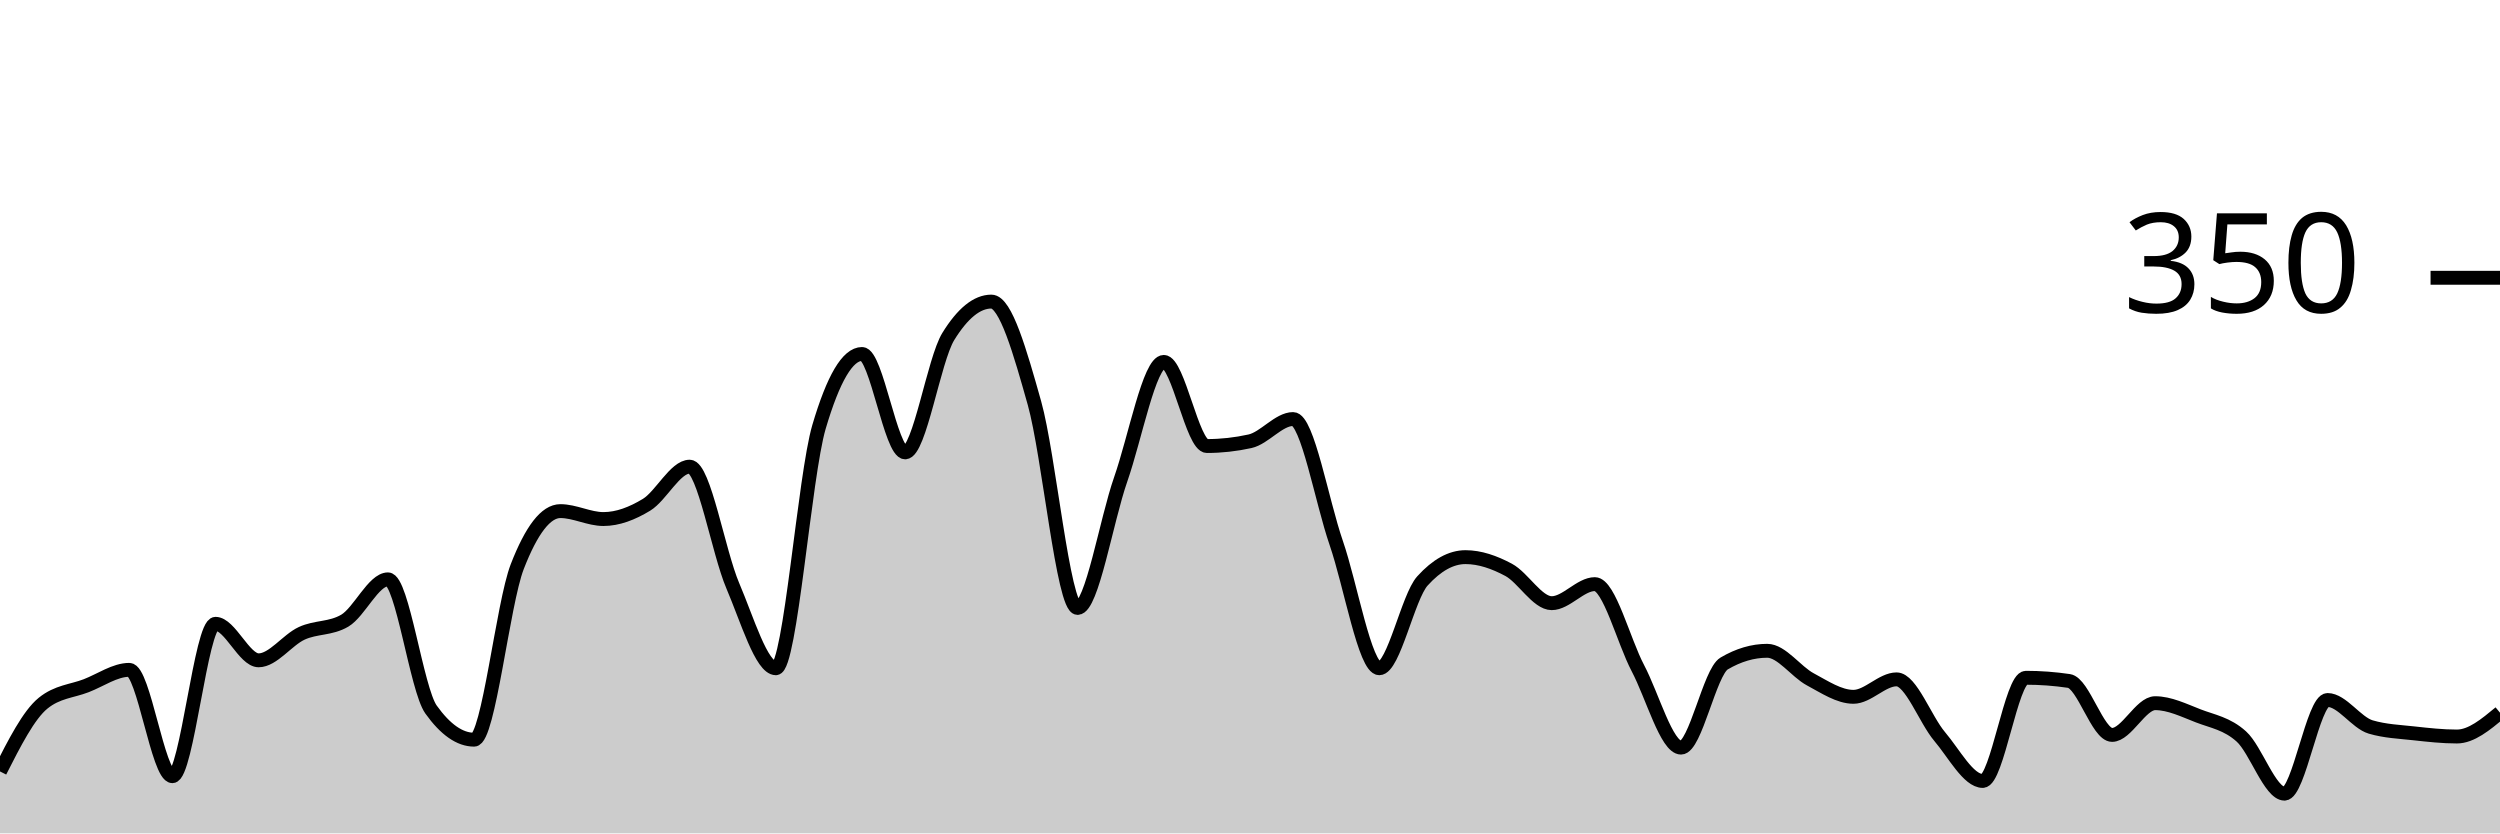
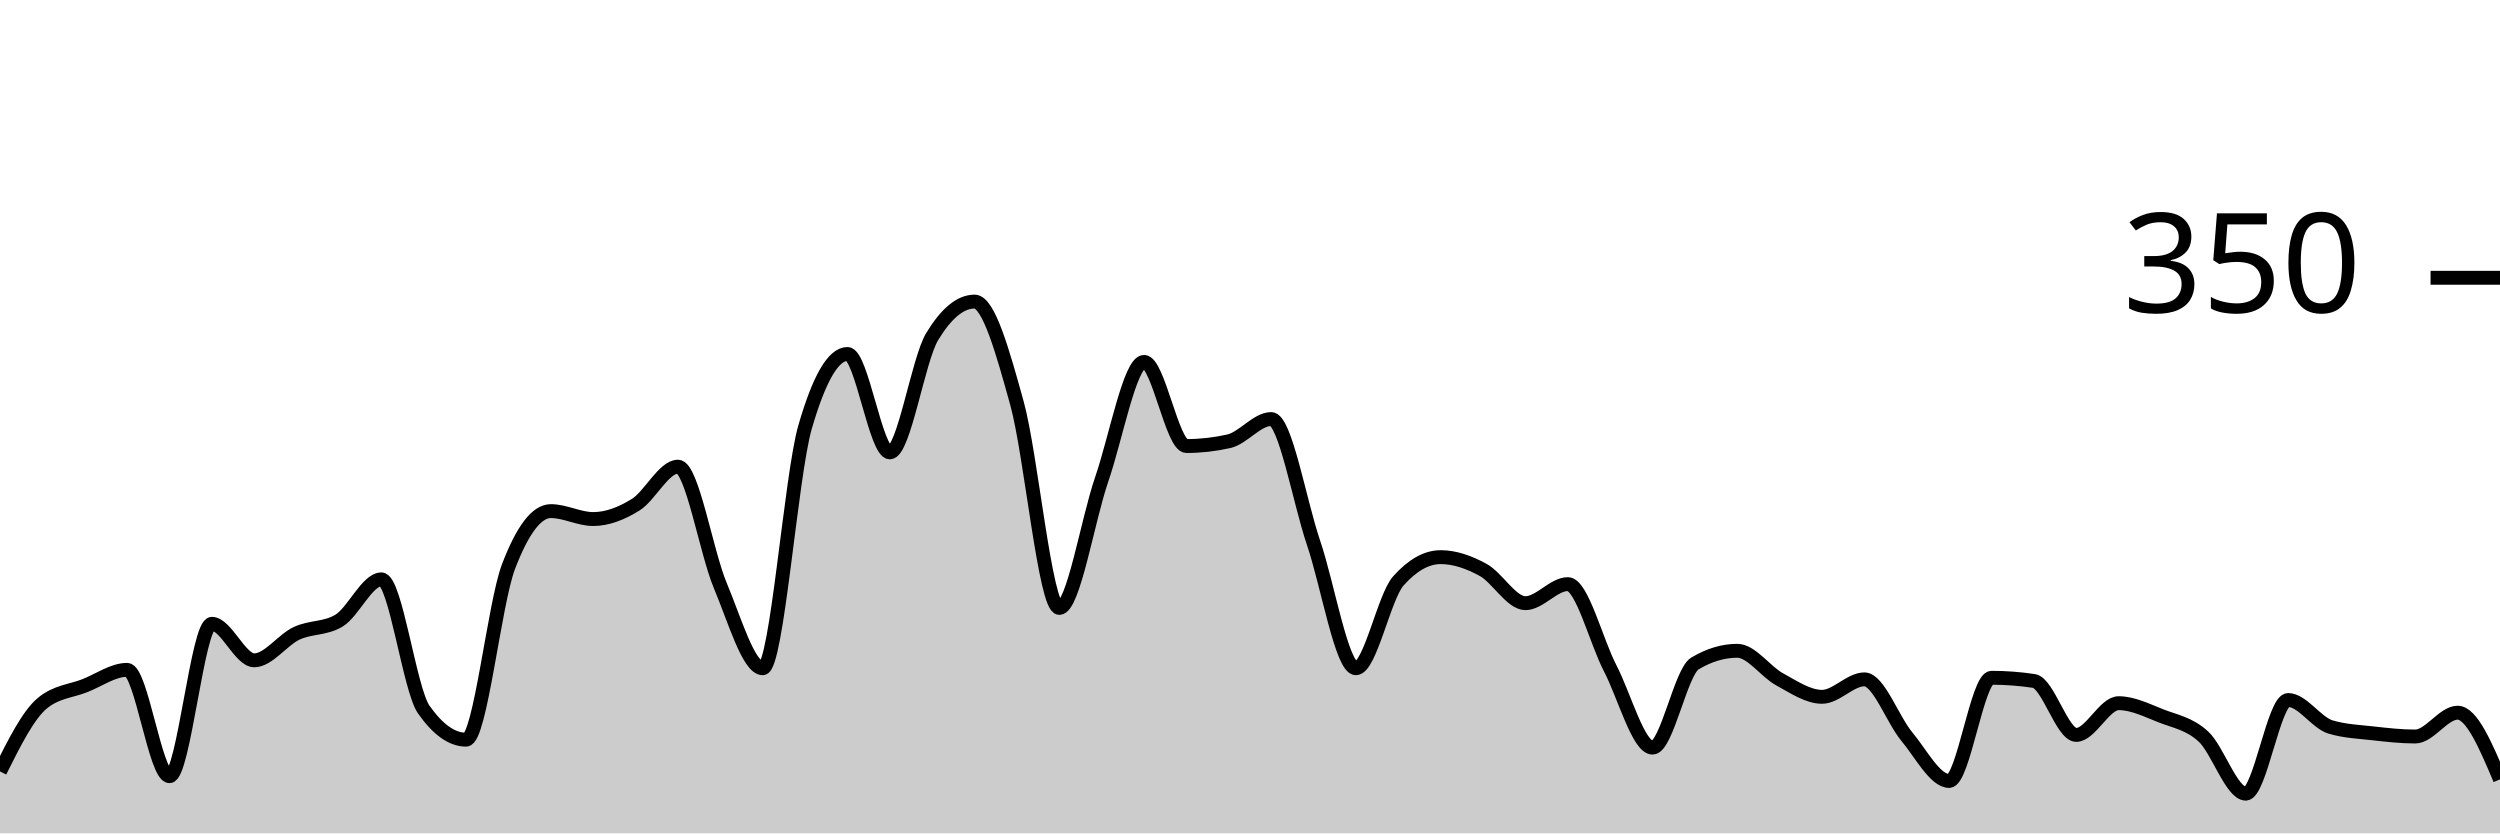
<svg xmlns="http://www.w3.org/2000/svg" viewBox="0 0 180 60">
  <g transform="translate(0,20)">
-     <path class="area" fill="rgba(0, 0, 0, 0.2)" d="M0,35.543C1.034,33.505,2.069,31.467,3.103,30.629C4.138,29.79,5.172,29.771,6.207,29.371C7.241,28.971,8.276,28.229,9.31,28.229C10.345,28.229,11.379,35.886,12.414,35.886C13.448,35.886,14.483,24.914,15.517,24.914C16.552,24.914,17.586,27.543,18.621,27.543C19.655,27.543,20.69,26.076,21.724,25.6C22.759,25.124,23.793,25.295,24.828,24.686C25.862,24.076,26.897,21.714,27.931,21.714C28.966,21.714,30,29.638,31.034,31.086C32.069,32.533,33.103,33.257,34.138,33.257C35.172,33.257,36.207,23.467,37.241,20.8C38.276,18.133,39.31,16.8,40.345,16.8C41.379,16.8,42.414,17.371,43.448,17.371C44.483,17.371,45.517,16.971,46.552,16.343C47.586,15.714,48.621,13.6,49.655,13.6C50.69,13.6,51.724,19.752,52.759,22.171C53.793,24.59,54.828,28.114,55.862,28.114C56.897,28.114,57.931,14.248,58.966,10.743C60,7.238,61.034,5.486,62.069,5.486C63.103,5.486,64.138,12.571,65.172,12.571C66.207,12.571,67.241,5.905,68.276,4.229C69.31,2.552,70.345,1.714,71.379,1.714C72.414,1.714,73.448,5.352,74.483,9.029C75.517,12.705,76.552,23.771,77.586,23.771C78.621,23.771,79.655,17.467,80.69,14.514C81.724,11.562,82.759,6.057,83.793,6.057C84.828,6.057,85.862,12.114,86.897,12.114C87.931,12.114,88.966,12,90,11.771C91.034,11.543,92.069,10.171,93.103,10.171C94.138,10.171,95.172,16.095,96.207,19.086C97.241,22.076,98.276,28.114,99.31,28.114C100.345,28.114,101.379,22.971,102.414,21.829C103.448,20.686,104.483,20.114,105.517,20.114C106.552,20.114,107.586,20.476,108.621,21.029C109.655,21.581,110.69,23.429,111.724,23.429C112.759,23.429,113.793,22.057,114.828,22.057C115.862,22.057,116.897,26.152,117.931,28.114C118.966,30.076,120,33.829,121.034,33.829C122.069,33.829,123.103,28.381,124.138,27.771C125.172,27.162,126.207,26.857,127.241,26.857C128.276,26.857,129.31,28.362,130.345,28.914C131.379,29.467,132.414,30.171,133.448,30.171C134.483,30.171,135.517,28.914,136.552,28.914C137.586,28.914,138.621,31.81,139.655,33.029C140.69,34.248,141.724,36.229,142.759,36.229C143.793,36.229,144.828,28.8,145.862,28.8C146.897,28.8,147.931,28.876,148.966,29.029C150,29.181,151.034,32.914,152.069,32.914C153.103,32.914,154.138,30.629,155.172,30.629C156.207,30.629,157.241,31.143,158.276,31.543C159.31,31.943,160.345,32.095,161.379,33.029C162.414,33.962,163.448,37.143,164.483,37.143C165.517,37.143,166.552,30.4,167.586,30.4C168.621,30.4,169.655,32.038,170.69,32.343C171.724,32.648,172.759,32.686,173.793,32.8C174.828,32.914,175.862,33.029,176.897,33.029C177.931,33.029,178.966,32.171,180,31.314L180,40C178.966,40,177.931,40,176.897,40C175.862,40,174.828,40,173.793,40C172.759,40,171.724,40,170.69,40C169.655,40,168.621,40,167.586,40C166.552,40,165.517,40,164.483,40C163.448,40,162.414,40,161.379,40C160.345,40,159.31,40,158.276,40C157.241,40,156.207,40,155.172,40C154.138,40,153.103,40,152.069,40C151.034,40,150,40,148.966,40C147.931,40,146.897,40,145.862,40C144.828,40,143.793,40,142.759,40C141.724,40,140.69,40,139.655,40C138.621,40,137.586,40,136.552,40C135.517,40,134.483,40,133.448,40C132.414,40,131.379,40,130.345,40C129.31,40,128.276,40,127.241,40C126.207,40,125.172,40,124.138,40C123.103,40,122.069,40,121.034,40C120,40,118.966,40,117.931,40C116.897,40,115.862,40,114.828,40C113.793,40,112.759,40,111.724,40C110.69,40,109.655,40,108.621,40C107.586,40,106.552,40,105.517,40C104.483,40,103.448,40,102.414,40C101.379,40,100.345,40,99.31,40C98.276,40,97.241,40,96.207,40C95.172,40,94.138,40,93.103,40C92.069,40,91.034,40,90,40C88.966,40,87.931,40,86.897,40C85.862,40,84.828,40,83.793,40C82.759,40,81.724,40,80.69,40C79.655,40,78.621,40,77.586,40C76.552,40,75.517,40,74.483,40C73.448,40,72.414,40,71.379,40C70.345,40,69.31,40,68.276,40C67.241,40,66.207,40,65.172,40C64.138,40,63.103,40,62.069,40C61.034,40,60,40,58.966,40C57.931,40,56.897,40,55.862,40C54.828,40,53.793,40,52.759,40C51.724,40,50.69,40,49.655,40C48.621,40,47.586,40,46.552,40C45.517,40,44.483,40,43.448,40C42.414,40,41.379,40,40.345,40C39.31,40,38.276,40,37.241,40C36.207,40,35.172,40,34.138,40C33.103,40,32.069,40,31.034,40C30,40,28.966,40,27.931,40C26.897,40,25.862,40,24.828,40C23.793,40,22.759,40,21.724,40C20.69,40,19.655,40,18.621,40C17.586,40,16.552,40,15.517,40C14.483,40,13.448,40,12.414,40C11.379,40,10.345,40,9.31,40C8.276,40,7.241,40,6.207,40C5.172,40,4.138,40,3.103,40C2.069,40,1.034,40,0,40Z" />
-     <path class="line" stroke="black" fill="none" d="M0,35.543C1.034,33.505,2.069,31.467,3.103,30.629C4.138,29.79,5.172,29.771,6.207,29.371C7.241,28.971,8.276,28.229,9.31,28.229C10.345,28.229,11.379,35.886,12.414,35.886C13.448,35.886,14.483,24.914,15.517,24.914C16.552,24.914,17.586,27.543,18.621,27.543C19.655,27.543,20.69,26.076,21.724,25.6C22.759,25.124,23.793,25.295,24.828,24.686C25.862,24.076,26.897,21.714,27.931,21.714C28.966,21.714,30,29.638,31.034,31.086C32.069,32.533,33.103,33.257,34.138,33.257C35.172,33.257,36.207,23.467,37.241,20.8C38.276,18.133,39.31,16.8,40.345,16.8C41.379,16.8,42.414,17.371,43.448,17.371C44.483,17.371,45.517,16.971,46.552,16.343C47.586,15.714,48.621,13.6,49.655,13.6C50.69,13.6,51.724,19.752,52.759,22.171C53.793,24.59,54.828,28.114,55.862,28.114C56.897,28.114,57.931,14.248,58.966,10.743C60,7.238,61.034,5.486,62.069,5.486C63.103,5.486,64.138,12.571,65.172,12.571C66.207,12.571,67.241,5.905,68.276,4.229C69.31,2.552,70.345,1.714,71.379,1.714C72.414,1.714,73.448,5.352,74.483,9.029C75.517,12.705,76.552,23.771,77.586,23.771C78.621,23.771,79.655,17.467,80.69,14.514C81.724,11.562,82.759,6.057,83.793,6.057C84.828,6.057,85.862,12.114,86.897,12.114C87.931,12.114,88.966,12,90,11.771C91.034,11.543,92.069,10.171,93.103,10.171C94.138,10.171,95.172,16.095,96.207,19.086C97.241,22.076,98.276,28.114,99.31,28.114C100.345,28.114,101.379,22.971,102.414,21.829C103.448,20.686,104.483,20.114,105.517,20.114C106.552,20.114,107.586,20.476,108.621,21.029C109.655,21.581,110.69,23.429,111.724,23.429C112.759,23.429,113.793,22.057,114.828,22.057C115.862,22.057,116.897,26.152,117.931,28.114C118.966,30.076,120,33.829,121.034,33.829C122.069,33.829,123.103,28.381,124.138,27.771C125.172,27.162,126.207,26.857,127.241,26.857C128.276,26.857,129.31,28.362,130.345,28.914C131.379,29.467,132.414,30.171,133.448,30.171C134.483,30.171,135.517,28.914,136.552,28.914C137.586,28.914,138.621,31.81,139.655,33.029C140.69,34.248,141.724,36.229,142.759,36.229C143.793,36.229,144.828,28.8,145.862,28.8C146.897,28.8,147.931,28.876,148.966,29.029C150,29.181,151.034,32.914,152.069,32.914C153.103,32.914,154.138,30.629,155.172,30.629C156.207,30.629,157.241,31.143,158.276,31.543C159.31,31.943,160.345,32.095,161.379,33.029C162.414,33.962,163.448,37.143,164.483,37.143C165.517,37.143,166.552,30.4,167.586,30.4C168.621,30.4,169.655,32.038,170.69,32.343C171.724,32.648,172.759,32.686,173.793,32.8C174.828,32.914,175.862,33.029,176.897,33.029C177.931,33.029,178.966,32.171,180,31.314" />
+     <path class="area" fill="rgba(0, 0, 0, 0.2)" d="M0,35.543C1.017,33.505,2.034,31.467,3.051,30.629C4.068,29.79,5.085,29.771,6.102,29.371C7.119,28.971,8.136,28.229,9.153,28.229C10.169,28.229,11.186,35.886,12.203,35.886C13.22,35.886,14.237,24.914,15.254,24.914C16.271,24.914,17.288,27.543,18.305,27.543C19.322,27.543,20.339,26.076,21.356,25.6C22.373,25.124,23.39,25.295,24.407,24.686C25.424,24.076,26.441,21.714,27.458,21.714C28.475,21.714,29.492,29.638,30.508,31.086C31.525,32.533,32.542,33.257,33.559,33.257C34.576,33.257,35.593,23.467,36.61,20.8C37.627,18.133,38.644,16.8,39.661,16.8C40.678,16.8,41.695,17.371,42.712,17.371C43.729,17.371,44.746,16.971,45.763,16.343C46.78,15.714,47.797,13.6,48.814,13.6C49.831,13.6,50.847,19.752,51.864,22.171C52.881,24.59,53.898,28.114,54.915,28.114C55.932,28.114,56.949,14.248,57.966,10.743C58.983,7.238,60,5.486,61.017,5.486C62.034,5.486,63.051,12.571,64.068,12.571C65.085,12.571,66.102,5.905,67.119,4.229C68.136,2.552,69.153,1.714,70.169,1.714C71.186,1.714,72.203,5.352,73.22,9.029C74.237,12.705,75.254,23.771,76.271,23.771C77.288,23.771,78.305,17.467,79.322,14.514C80.339,11.562,81.356,6.057,82.373,6.057C83.39,6.057,84.407,12.114,85.424,12.114C86.441,12.114,87.458,12,88.475,11.771C89.492,11.543,90.508,10.171,91.525,10.171C92.542,10.171,93.559,16.095,94.576,19.086C95.593,22.076,96.61,28.114,97.627,28.114C98.644,28.114,99.661,22.971,100.678,21.829C101.695,20.686,102.712,20.114,103.729,20.114C104.746,20.114,105.763,20.476,106.78,21.029C107.797,21.581,108.814,23.429,109.831,23.429C110.847,23.429,111.864,22.057,112.881,22.057C113.898,22.057,114.915,26.152,115.932,28.114C116.949,30.076,117.966,33.829,118.983,33.829C120,33.829,121.017,28.381,122.034,27.771C123.051,27.162,124.068,26.857,125.085,26.857C126.102,26.857,127.119,28.362,128.136,28.914C129.153,29.467,130.169,30.171,131.186,30.171C132.203,30.171,133.22,28.914,134.237,28.914C135.254,28.914,136.271,31.81,137.288,33.029C138.305,34.248,139.322,36.229,140.339,36.229C141.356,36.229,142.373,28.8,143.39,28.8C144.407,28.8,145.424,28.876,146.441,29.029C147.458,29.181,148.475,32.914,149.492,32.914C150.508,32.914,151.525,30.629,152.542,30.629C153.559,30.629,154.576,31.143,155.593,31.543C156.61,31.943,157.627,32.095,158.644,33.029C159.661,33.962,160.678,37.143,161.695,37.143C162.712,37.143,163.729,30.4,164.746,30.4C165.763,30.4,166.78,32.038,167.797,32.343C168.814,32.648,169.831,32.686,170.847,32.8C171.864,32.914,172.881,33.029,173.898,33.029C174.915,33.029,175.932,31.314,176.949,31.314C177.966,31.314,178.983,33.714,180,36.114L180,40C178.983,40,177.966,40,176.949,40C175.932,40,174.915,40,173.898,40C172.881,40,171.864,40,170.847,40C169.831,40,168.814,40,167.797,40C166.78,40,165.763,40,164.746,40C163.729,40,162.712,40,161.695,40C160.678,40,159.661,40,158.644,40C157.627,40,156.61,40,155.593,40C154.576,40,153.559,40,152.542,40C151.525,40,150.508,40,149.492,40C148.475,40,147.458,40,146.441,40C145.424,40,144.407,40,143.39,40C142.373,40,141.356,40,140.339,40C139.322,40,138.305,40,137.288,40C136.271,40,135.254,40,134.237,40C133.22,40,132.203,40,131.186,40C130.169,40,129.153,40,128.136,40C127.119,40,126.102,40,125.085,40C124.068,40,123.051,40,122.034,40C121.017,40,120,40,118.983,40C117.966,40,116.949,40,115.932,40C114.915,40,113.898,40,112.881,40C111.864,40,110.847,40,109.831,40C108.814,40,107.797,40,106.78,40C105.763,40,104.746,40,103.729,40C102.712,40,101.695,40,100.678,40C99.661,40,98.644,40,97.627,40C96.61,40,95.593,40,94.576,40C93.559,40,92.542,40,91.525,40C90.508,40,89.492,40,88.475,40C87.458,40,86.441,40,85.424,40C84.407,40,83.39,40,82.373,40C81.356,40,80.339,40,79.322,40C78.305,40,77.288,40,76.271,40C75.254,40,74.237,40,73.22,40C72.203,40,71.186,40,70.169,40C69.153,40,68.136,40,67.119,40C66.102,40,65.085,40,64.068,40C63.051,40,62.034,40,61.017,40C60,40,58.983,40,57.966,40C56.949,40,55.932,40,54.915,40C53.898,40,52.881,40,51.864,40C50.847,40,49.831,40,48.814,40C47.797,40,46.78,40,45.763,40C44.746,40,43.729,40,42.712,40C41.695,40,40.678,40,39.661,40C38.644,40,37.627,40,36.61,40C35.593,40,34.576,40,33.559,40C32.542,40,31.525,40,30.508,40C29.492,40,28.475,40,27.458,40C26.441,40,25.424,40,24.407,40C23.39,40,22.373,40,21.356,40C20.339,40,19.322,40,18.305,40C17.288,40,16.271,40,15.254,40C14.237,40,13.22,40,12.203,40C11.186,40,10.169,40,9.153,40C8.136,40,7.119,40,6.102,40C5.085,40,4.068,40,3.051,40C2.034,40,1.017,40,0,40Z" />
+     <path class="line" stroke="black" fill="none" d="M0,35.543C1.017,33.505,2.034,31.467,3.051,30.629C4.068,29.79,5.085,29.771,6.102,29.371C7.119,28.971,8.136,28.229,9.153,28.229C10.169,28.229,11.186,35.886,12.203,35.886C13.22,35.886,14.237,24.914,15.254,24.914C16.271,24.914,17.288,27.543,18.305,27.543C19.322,27.543,20.339,26.076,21.356,25.6C22.373,25.124,23.39,25.295,24.407,24.686C25.424,24.076,26.441,21.714,27.458,21.714C28.475,21.714,29.492,29.638,30.508,31.086C31.525,32.533,32.542,33.257,33.559,33.257C34.576,33.257,35.593,23.467,36.61,20.8C37.627,18.133,38.644,16.8,39.661,16.8C40.678,16.8,41.695,17.371,42.712,17.371C43.729,17.371,44.746,16.971,45.763,16.343C46.78,15.714,47.797,13.6,48.814,13.6C49.831,13.6,50.847,19.752,51.864,22.171C52.881,24.59,53.898,28.114,54.915,28.114C55.932,28.114,56.949,14.248,57.966,10.743C58.983,7.238,60,5.486,61.017,5.486C62.034,5.486,63.051,12.571,64.068,12.571C65.085,12.571,66.102,5.905,67.119,4.229C68.136,2.552,69.153,1.714,70.169,1.714C71.186,1.714,72.203,5.352,73.22,9.029C74.237,12.705,75.254,23.771,76.271,23.771C77.288,23.771,78.305,17.467,79.322,14.514C80.339,11.562,81.356,6.057,82.373,6.057C83.39,6.057,84.407,12.114,85.424,12.114C86.441,12.114,87.458,12,88.475,11.771C89.492,11.543,90.508,10.171,91.525,10.171C92.542,10.171,93.559,16.095,94.576,19.086C95.593,22.076,96.61,28.114,97.627,28.114C98.644,28.114,99.661,22.971,100.678,21.829C101.695,20.686,102.712,20.114,103.729,20.114C104.746,20.114,105.763,20.476,106.78,21.029C107.797,21.581,108.814,23.429,109.831,23.429C110.847,23.429,111.864,22.057,112.881,22.057C113.898,22.057,114.915,26.152,115.932,28.114C116.949,30.076,117.966,33.829,118.983,33.829C120,33.829,121.017,28.381,122.034,27.771C123.051,27.162,124.068,26.857,125.085,26.857C126.102,26.857,127.119,28.362,128.136,28.914C129.153,29.467,130.169,30.171,131.186,30.171C132.203,30.171,133.22,28.914,134.237,28.914C135.254,28.914,136.271,31.81,137.288,33.029C138.305,34.248,139.322,36.229,140.339,36.229C141.356,36.229,142.373,28.8,143.39,28.8C144.407,28.8,145.424,28.876,146.441,29.029C147.458,29.181,148.475,32.914,149.492,32.914C150.508,32.914,151.525,30.629,152.542,30.629C153.559,30.629,154.576,31.143,155.593,31.543C156.61,31.943,157.627,32.095,158.644,33.029C159.661,33.962,160.678,37.143,161.695,37.143C162.712,37.143,163.729,30.4,164.746,30.4C165.763,30.4,166.78,32.038,167.797,32.343C168.814,32.648,169.831,32.686,170.847,32.8C171.864,32.914,172.881,33.029,173.898,33.029C174.915,33.029,175.932,31.314,176.949,31.314C177.966,31.314,178.983,33.714,180,36.114" />
    <path class="axis-ceiling" stroke-width="1" stroke="black" fill="none" d="M175,0L180,0" />
    <text class="axis-ceiling-label" font-family="sans-serif" text-anchor="end" font-size="10px" x="170" y="2.5">350</text>
  </g>
</svg>
